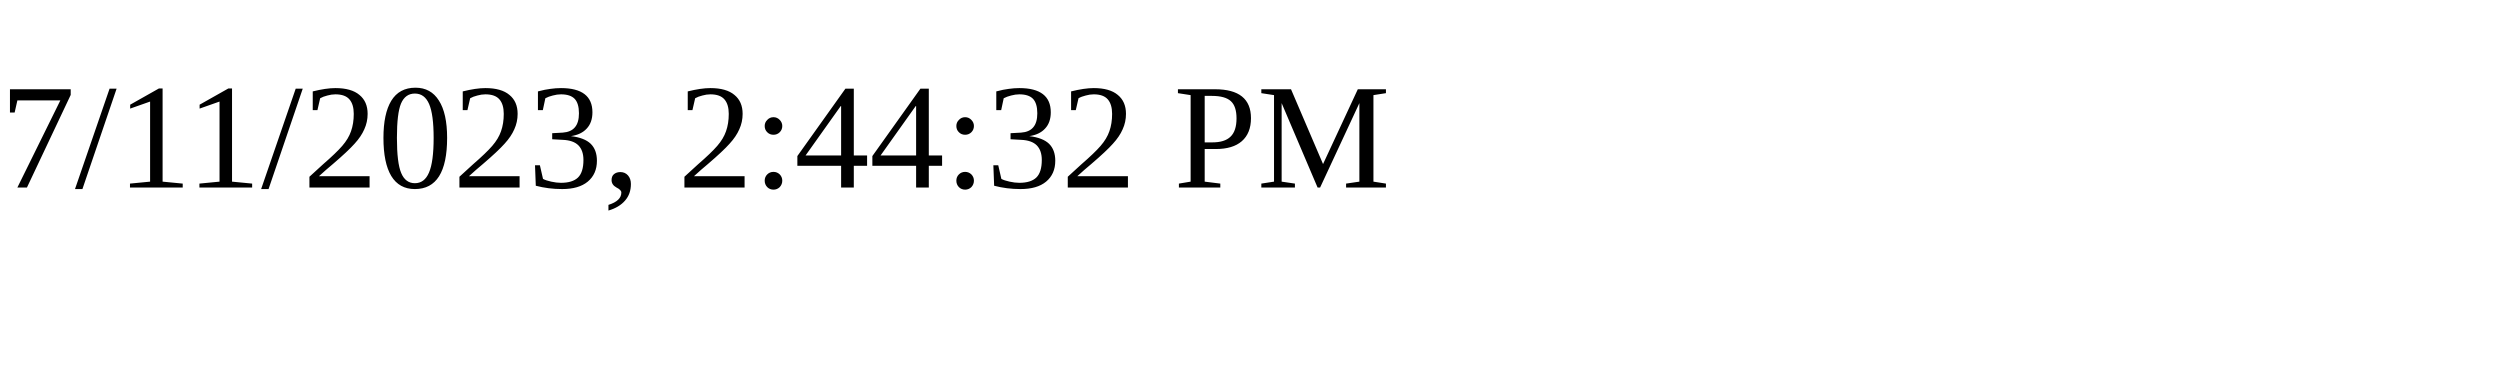
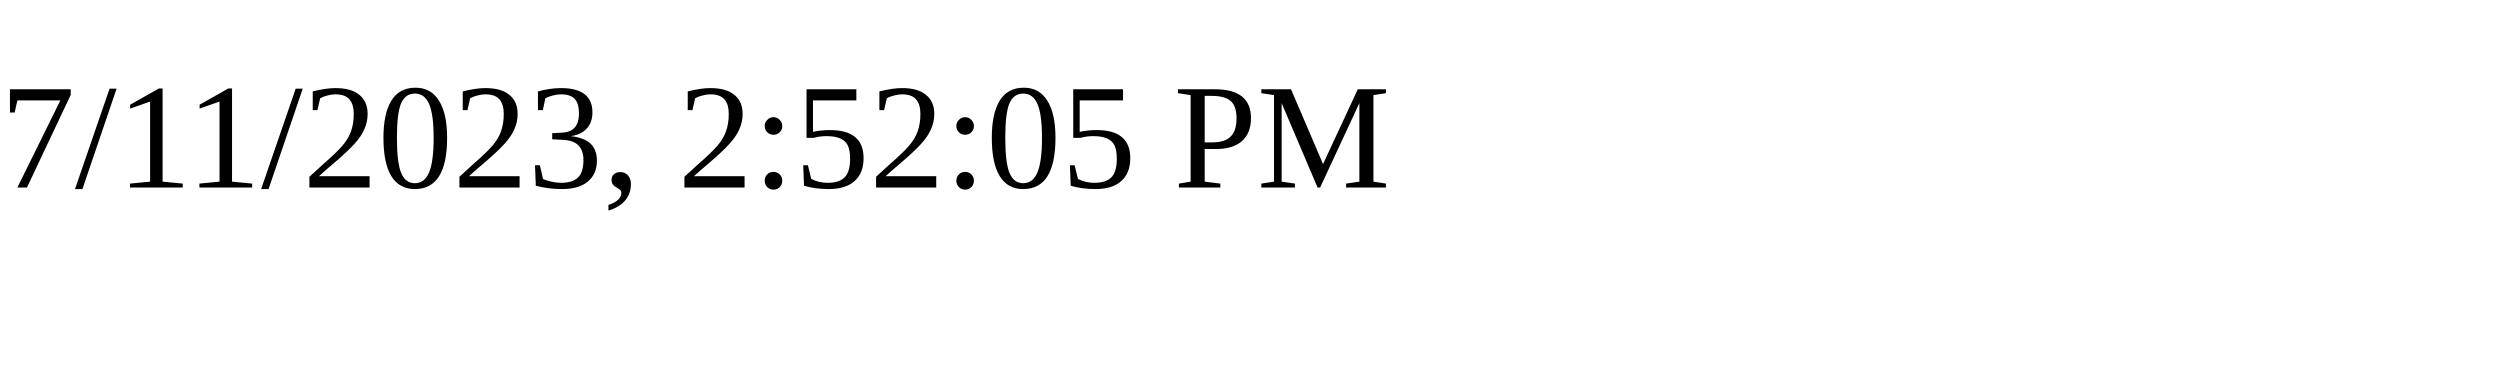
<svg xmlns="http://www.w3.org/2000/svg" height="30" width="200">
-   <text x="0" y="15">7/11/2023, 2:44:32 PM</text>
+   <text x="0" y="15">7/11/2023, 2:52:05 PM</text>
</svg>
